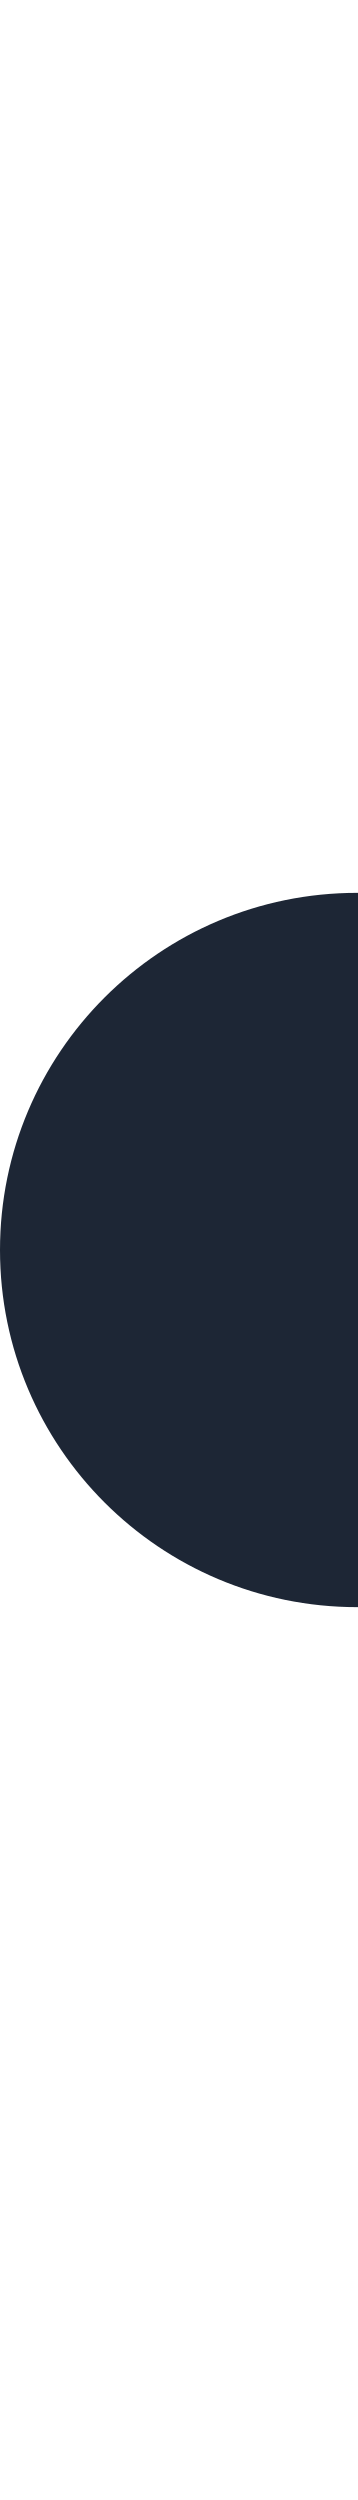
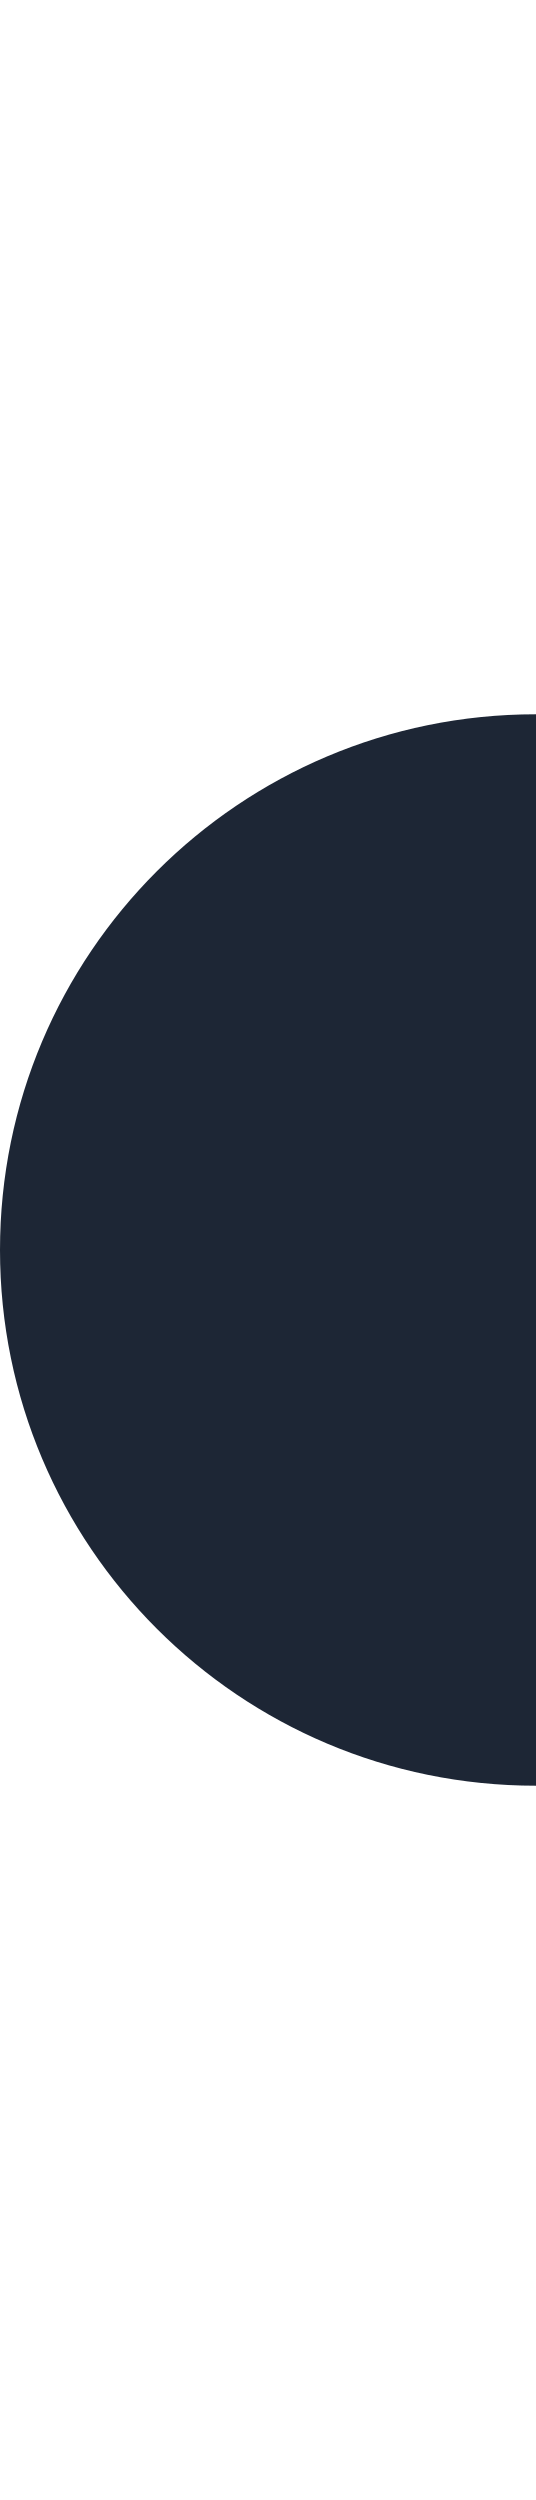
- <svg xmlns="http://www.w3.org/2000/svg" width="4" height="28" viewBox="0 0 4 28">
-   <circle cx="4" cy="14" r="4" fill="#1d2635" />
+ <svg xmlns="http://www.w3.org/2000/svg" width="6" height="28" viewBox="0 0 6 28">
+   <circle cx="6" cy="14" r="6" fill="#1d2635" />
</svg>
